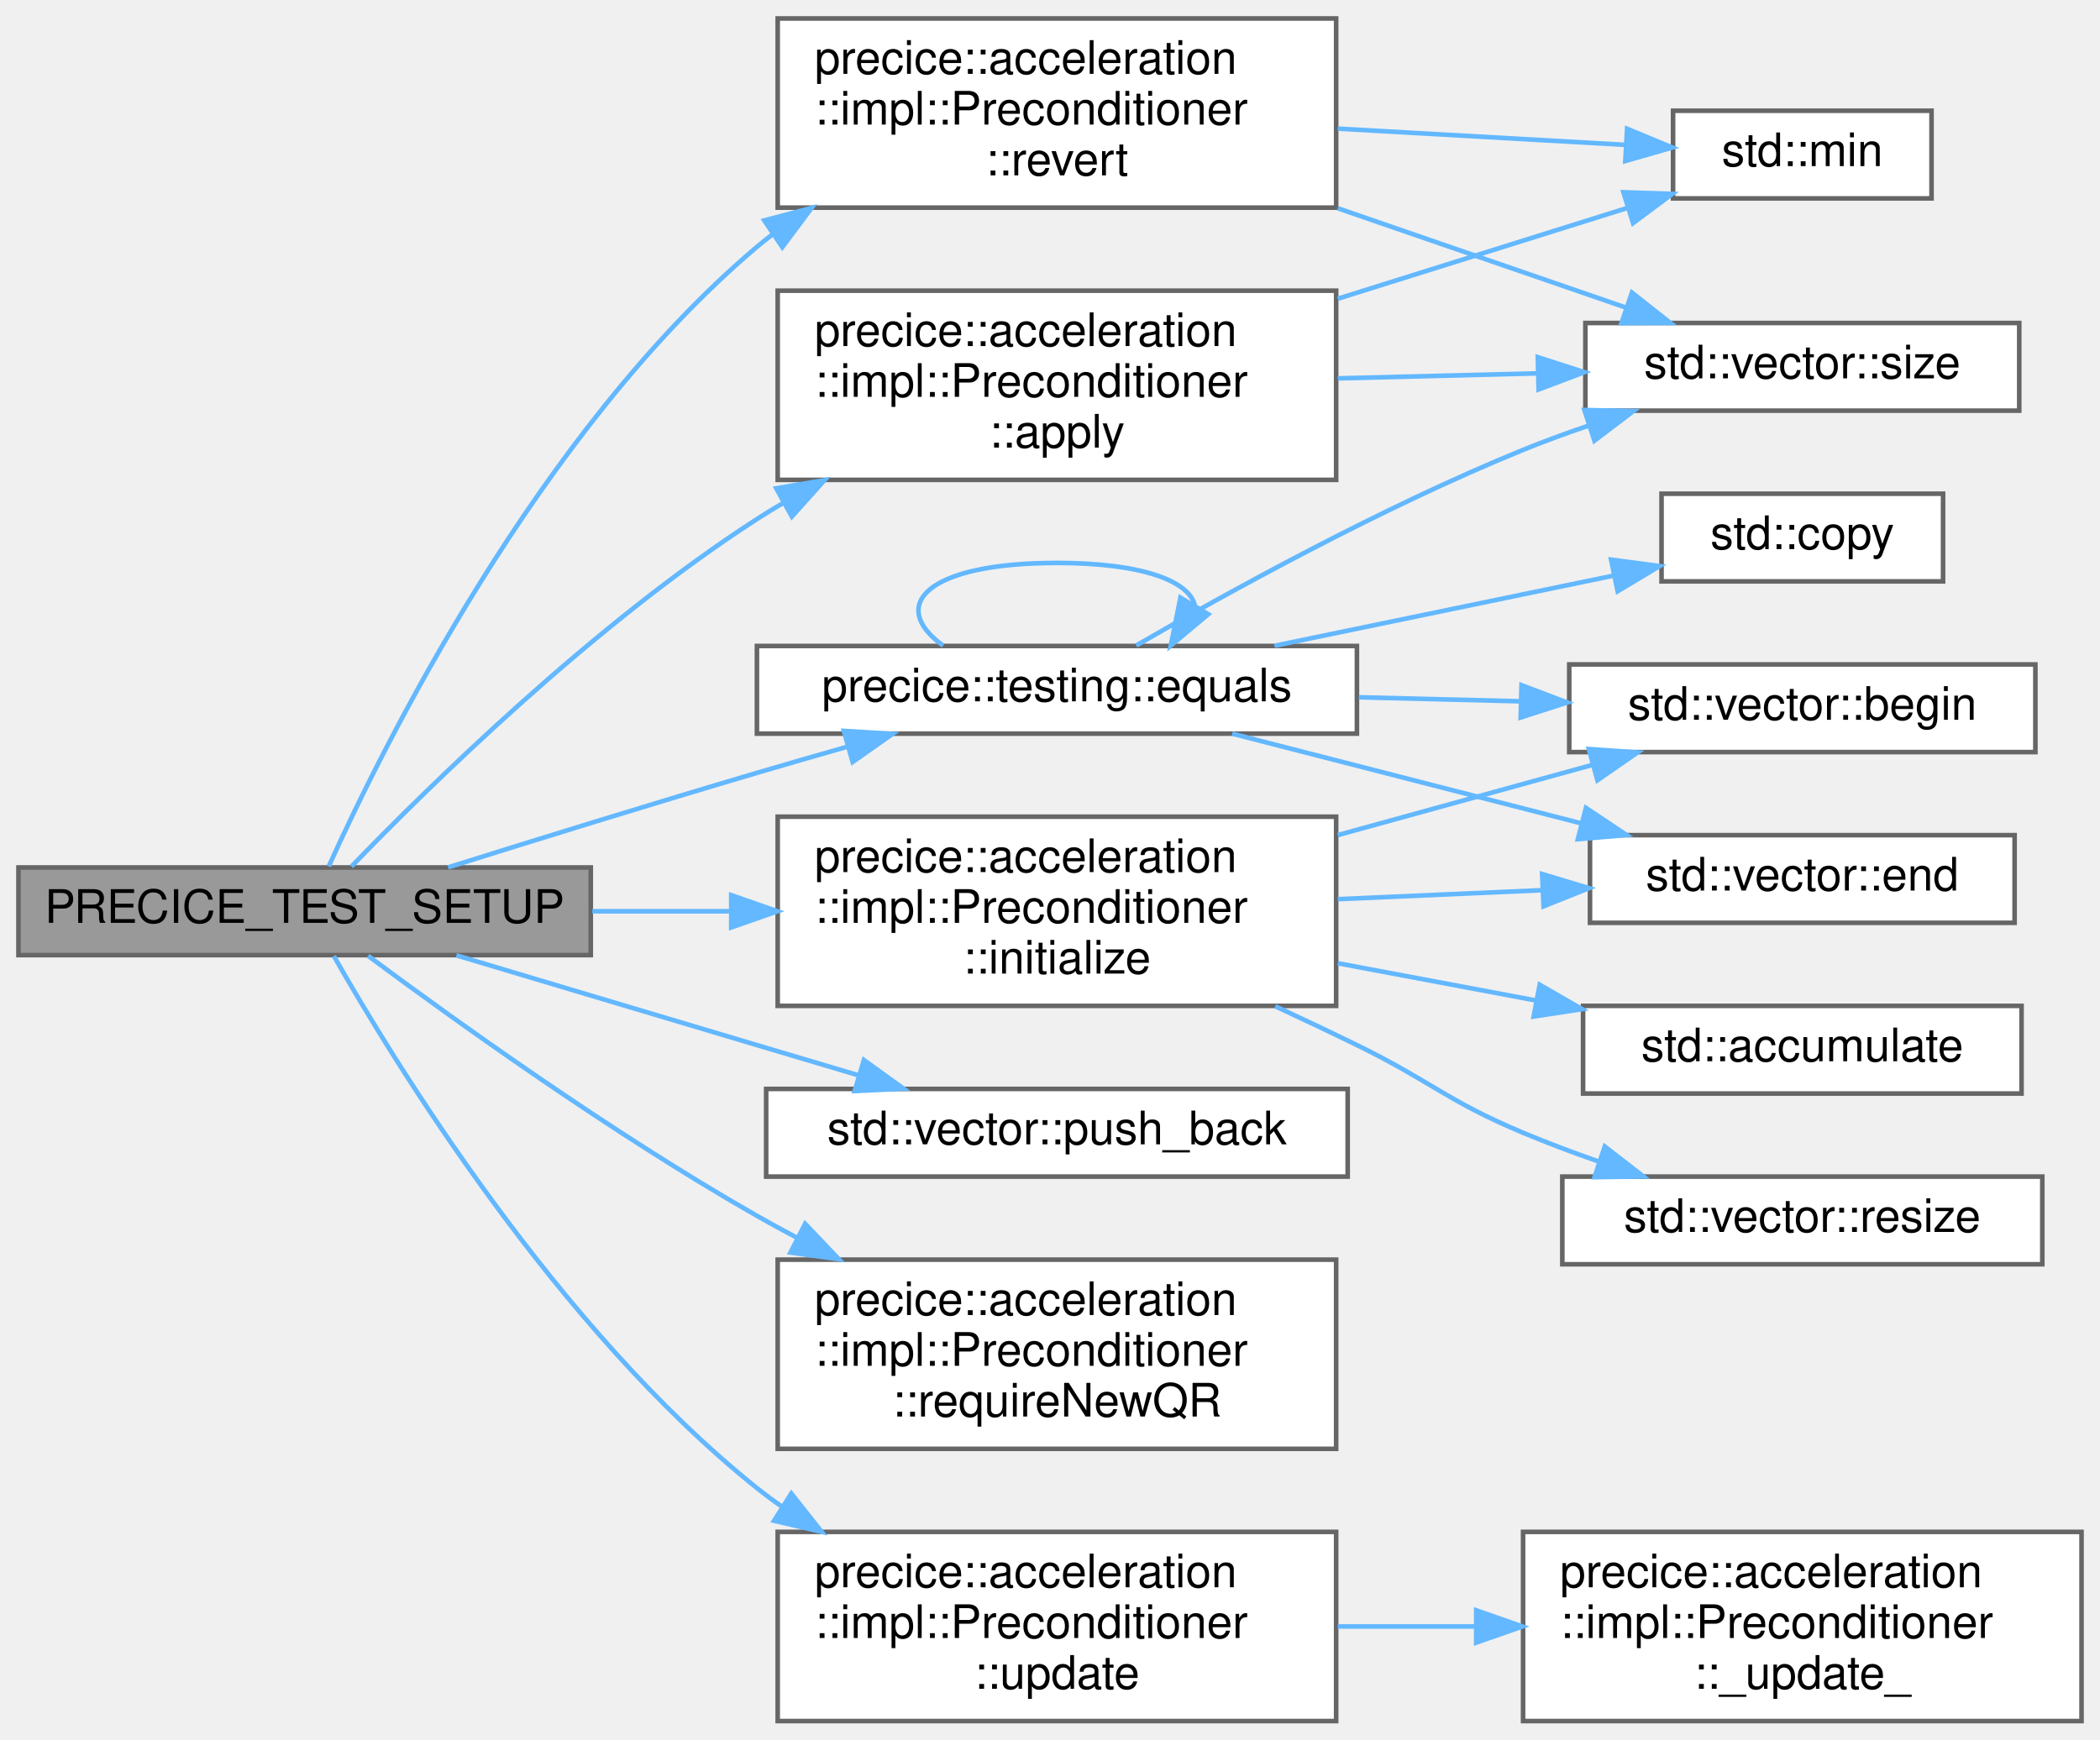
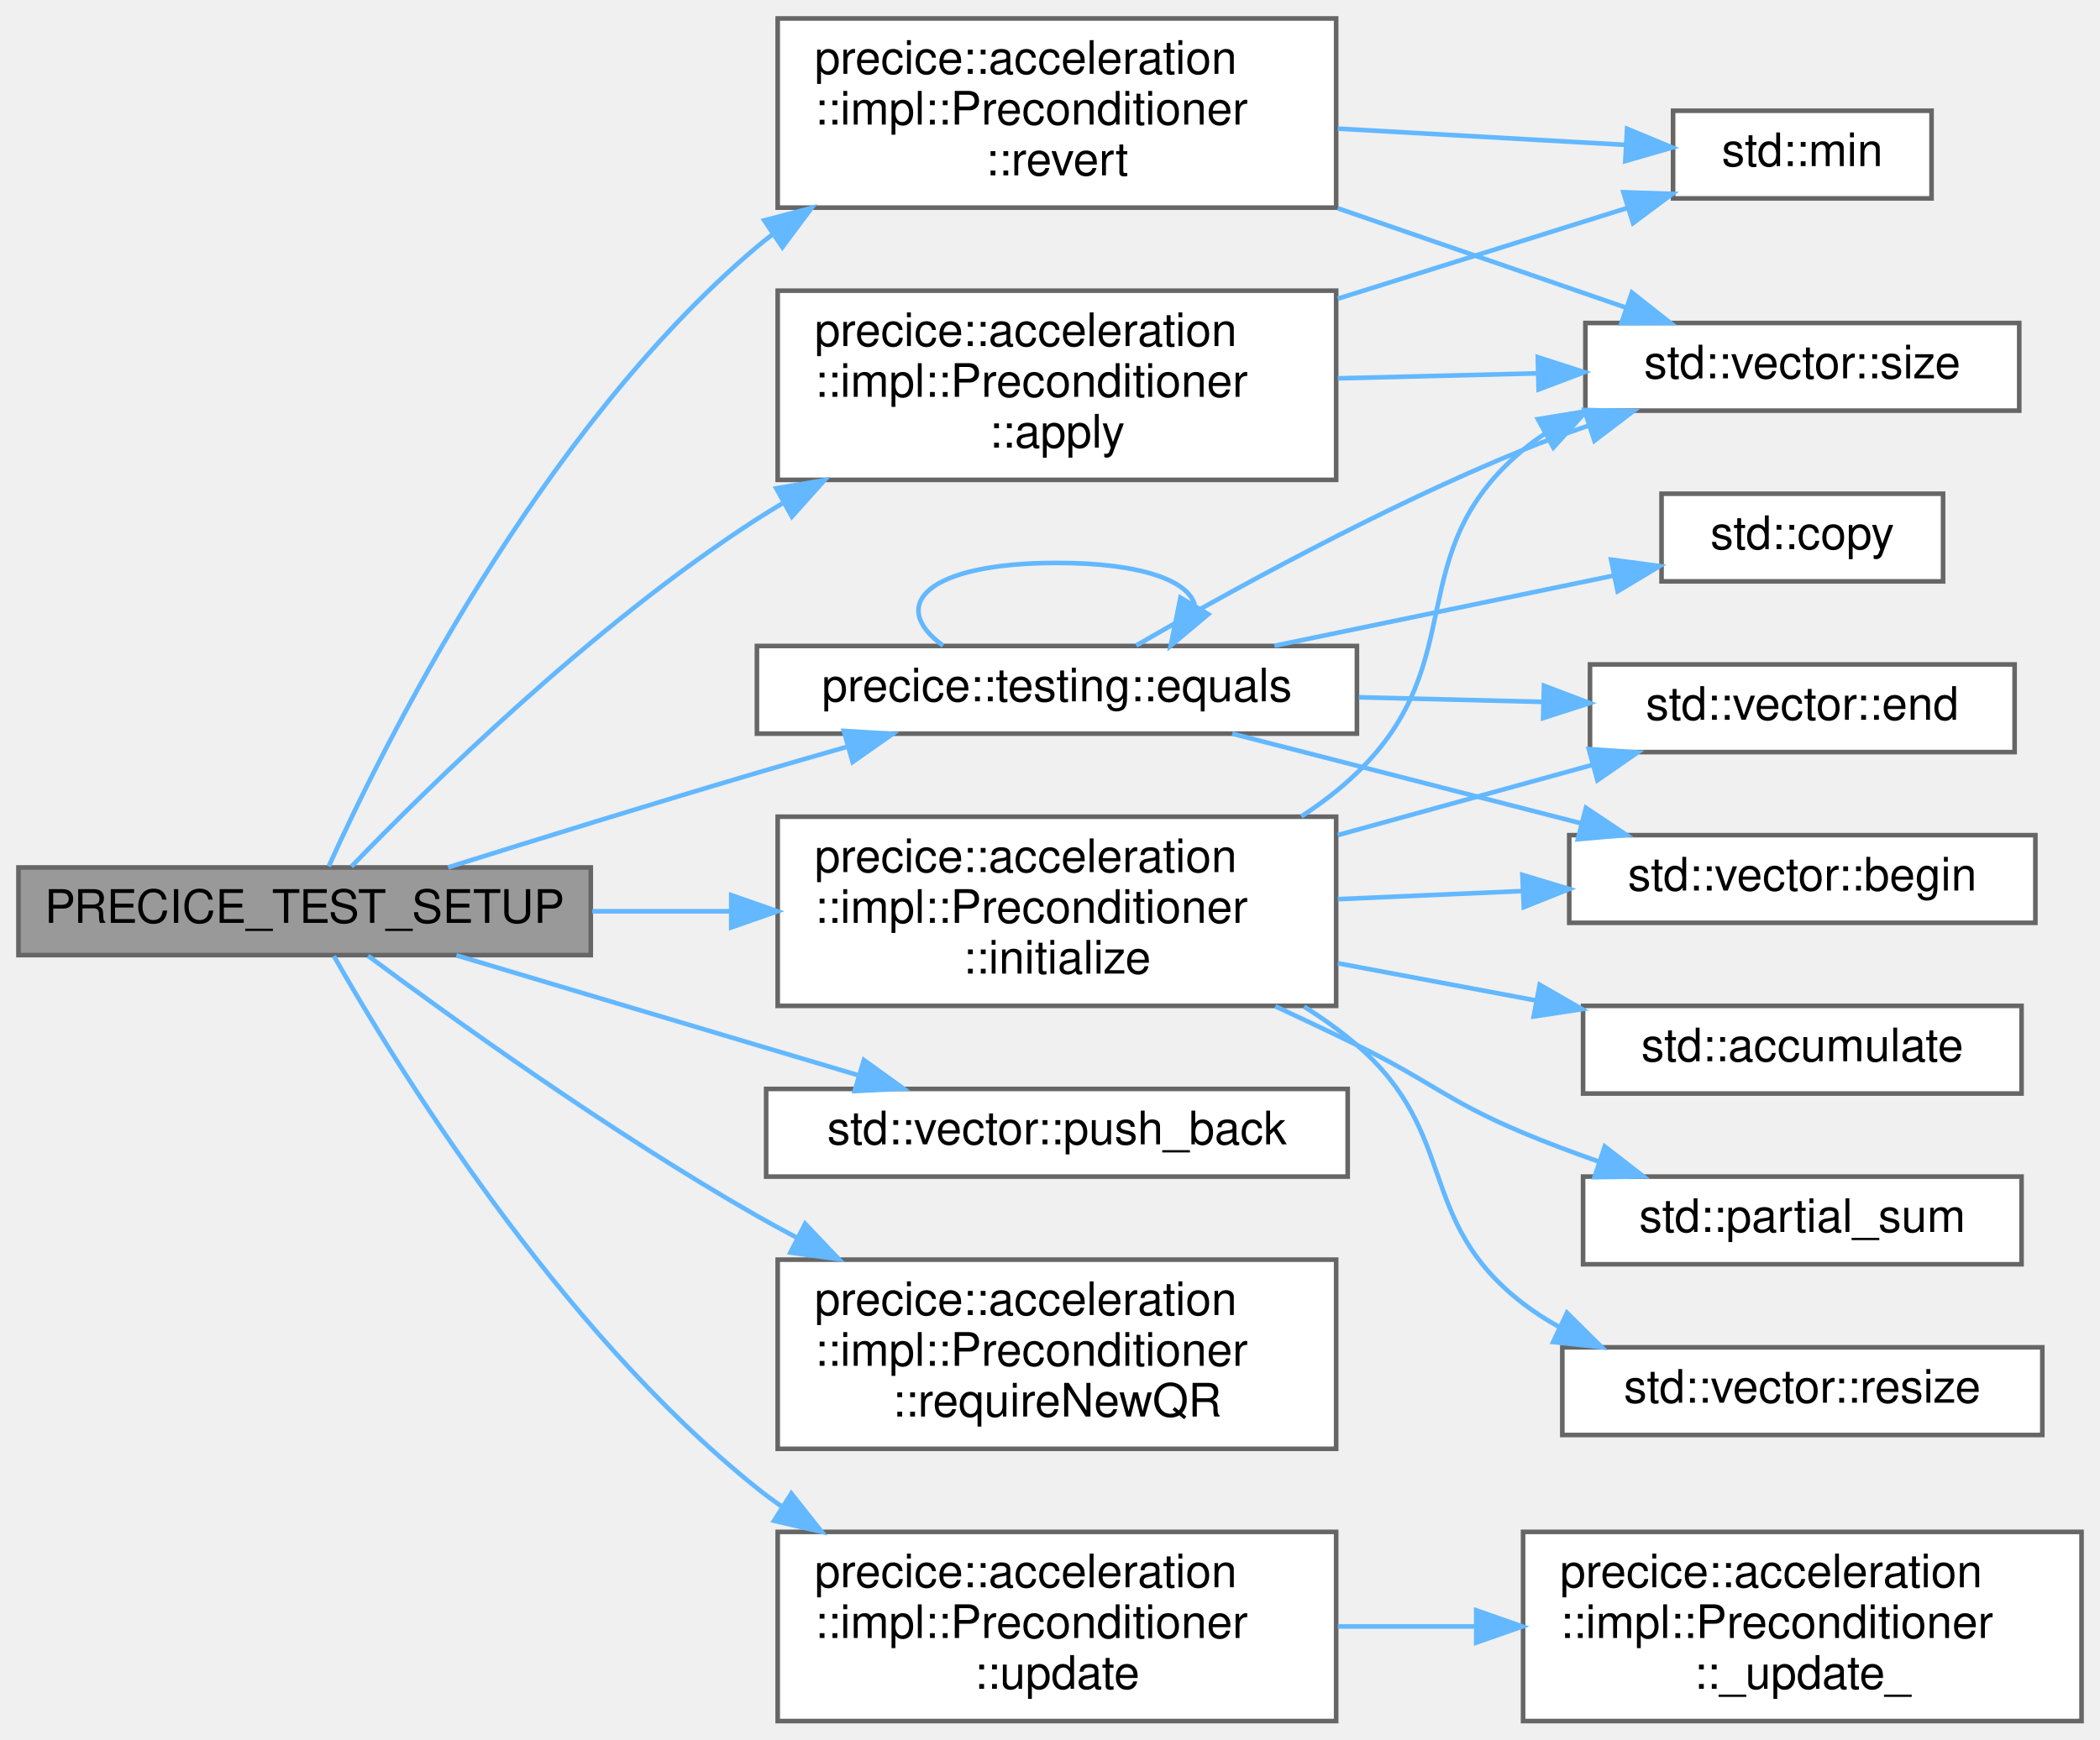
<svg xmlns="http://www.w3.org/2000/svg" xmlns:xlink="http://www.w3.org/1999/xlink" width="455pt" height="377pt" viewBox="0.00 0.00 455.00 377.00">
  <g id="graph0" class="graph" transform="scale(1 1) rotate(0) translate(4 373)">
    <g id="Node000001" class="node">
      <g id="a_Node000001">
        <a xlink:title=" ">
          <polygon fill="#999999" stroke="#666666" points="124,-185 0,-185 0,-166 124,-166 124,-185" />
          <text text-anchor="middle" x="62" y="-173" font-family="Helvetica,sans-Serif" font-size="10.00">PRECICE_TEST_SETUP</text>
        </a>
      </g>
    </g>
    <g id="Node000002" class="node">
      <g id="a_Node000002">
        <a xlink:href="classprecice_1_1acceleration_1_1impl_1_1Preconditioner.html#a20fe1905f8fc196dab1f19d4fb95a208" target="_top" xlink:title="Apply preconditioner to matrix.">
          <polygon fill="white" stroke="#666666" points="285.5,-310 164.5,-310 164.5,-269 285.5,-269 285.5,-310" />
          <text text-anchor="start" x="172.5" y="-298" font-family="Helvetica,sans-Serif" font-size="10.00">precice::acceleration</text>
          <text text-anchor="start" x="172.5" y="-287" font-family="Helvetica,sans-Serif" font-size="10.00">::impl::Preconditioner</text>
          <text text-anchor="middle" x="225" y="-276" font-family="Helvetica,sans-Serif" font-size="10.00">::apply</text>
        </a>
      </g>
    </g>
    <g id="edge1_Node000001_Node000002" class="edge">
      <g id="a_edge1_Node000001_Node000002">
        <a xlink:title=" ">
          <path fill="none" stroke="#63b8ff" d="M72.15,-185.21C88.51,-202.17 124.43,-237.57 160,-260.5 161.87,-261.71 163.81,-262.89 165.78,-264.05" />
          <polygon fill="#63b8ff" stroke="#63b8ff" points="164.19,-267.17 174.64,-268.93 167.57,-261.04 164.19,-267.17" />
        </a>
      </g>
    </g>
    <g id="Node000005" class="node">
      <g id="a_Node000005">
        <a xlink:href="namespaceprecice_1_1testing.html#a0819eba8ac83ede1db16e724dd4f5458" target="_top" xlink:title="equals to be used in tests. Compares two std::vectors using a given tolerance. Prints both operands o...">
          <polygon fill="white" stroke="#666666" points="290,-233 160,-233 160,-214 290,-214 290,-233" />
          <text text-anchor="middle" x="225" y="-221" font-family="Helvetica,sans-Serif" font-size="10.00">precice::testing::equals</text>
        </a>
      </g>
    </g>
    <g id="edge4_Node000001_Node000005" class="edge">
      <g id="a_edge4_Node000001_Node000005">
        <a xlink:title=" ">
          <path fill="none" stroke="#63b8ff" d="M93.09,-185.02C112.21,-191.02 137.52,-198.86 160,-205.5 166.25,-207.34 172.85,-209.25 179.35,-211.1" />
          <polygon fill="#63b8ff" stroke="#63b8ff" points="178.83,-214.59 189.41,-213.95 180.74,-207.86 178.83,-214.59" />
        </a>
      </g>
    </g>
    <g id="Node000009" class="node">
      <g id="a_Node000009">
        <a xlink:href="classprecice_1_1acceleration_1_1impl_1_1Preconditioner.html#a777d6ef9b65f12c17e454ca3847c7629" target="_top" xlink:title="initialize the preconditioner">
          <polygon fill="white" stroke="#666666" points="285.5,-196 164.5,-196 164.5,-155 285.5,-155 285.5,-196" />
          <text text-anchor="start" x="172.5" y="-184" font-family="Helvetica,sans-Serif" font-size="10.00">precice::acceleration</text>
          <text text-anchor="start" x="172.5" y="-173" font-family="Helvetica,sans-Serif" font-size="10.00">::impl::Preconditioner</text>
          <text text-anchor="middle" x="225" y="-162" font-family="Helvetica,sans-Serif" font-size="10.00">::initialize</text>
        </a>
      </g>
    </g>
    <g id="edge10_Node000001_Node000009" class="edge">
      <g id="a_edge10_Node000001_Node000009">
        <a xlink:title=" ">
          <path fill="none" stroke="#63b8ff" d="M124.33,-175.5C134.09,-175.5 144.25,-175.5 154.19,-175.5" />
          <polygon fill="#63b8ff" stroke="#63b8ff" points="154.44,-179 164.44,-175.5 154.44,-172 154.44,-179" />
        </a>
      </g>
    </g>
-     <g id="Node000012" class="node">
-       <g id="a_Node000012">
+     <g id="Node000013" class="node">
+       <g id="a_Node000013">
        <a target="_parent" xlink:href="http://en.cppreference.com/w/cpp/container/vector/push_back.html#" xlink:title=" ">
          <polygon fill="white" stroke="#666666" points="288,-137 162,-137 162,-118 288,-118 288,-137" />
          <text text-anchor="middle" x="225" y="-125" font-family="Helvetica,sans-Serif" font-size="10.00">std::vector::push_back</text>
        </a>
      </g>
    </g>
-     <g id="edge15_Node000001_Node000012" class="edge">
-       <g id="a_edge15_Node000001_Node000012">
+     <g id="edge17_Node000001_Node000013" class="edge">
+       <g id="a_edge17_Node000001_Node000013">
        <a xlink:title=" ">
          <path fill="none" stroke="#63b8ff" d="M94.89,-165.95C113.81,-160.29 138.27,-152.97 160,-146.5 167.1,-144.38 174.65,-142.14 181.98,-139.96" />
          <polygon fill="#63b8ff" stroke="#63b8ff" points="183.18,-143.26 191.77,-137.06 181.18,-136.55 183.18,-143.26" />
        </a>
      </g>
    </g>
-     <g id="Node000013" class="node">
-       <g id="a_Node000013">
+     <g id="Node000014" class="node">
+       <g id="a_Node000014">
        <a xlink:href="classprecice_1_1acceleration_1_1impl_1_1Preconditioner.html#aa2b4c3eef11171fc8edb95f681f9798d" target="_top" xlink:title="returns true if a QR decomposition from scratch is necessary">
          <polygon fill="white" stroke="#666666" points="285.5,-100 164.5,-100 164.5,-59 285.5,-59 285.5,-100" />
          <text text-anchor="start" x="172.5" y="-88" font-family="Helvetica,sans-Serif" font-size="10.00">precice::acceleration</text>
          <text text-anchor="start" x="172.5" y="-77" font-family="Helvetica,sans-Serif" font-size="10.00">::impl::Preconditioner</text>
          <text text-anchor="middle" x="225" y="-66" font-family="Helvetica,sans-Serif" font-size="10.00">::requireNewQR</text>
        </a>
      </g>
    </g>
-     <g id="edge16_Node000001_Node000013" class="edge">
-       <g id="a_edge16_Node000001_Node000013">
+     <g id="edge18_Node000001_Node000014" class="edge">
+       <g id="a_edge18_Node000001_Node000014">
        <a xlink:title=" ">
          <path fill="none" stroke="#63b8ff" d="M75.75,-165.85C93.91,-152.35 128.5,-127.45 160,-109.5 162.83,-107.89 165.75,-106.29 168.73,-104.72" />
          <polygon fill="#63b8ff" stroke="#63b8ff" points="170.45,-107.77 177.75,-100.1 167.26,-101.54 170.45,-107.77" />
        </a>
      </g>
    </g>
-     <g id="Node000014" class="node">
-       <g id="a_Node000014">
+     <g id="Node000015" class="node">
+       <g id="a_Node000015">
        <a xlink:href="classprecice_1_1acceleration_1_1impl_1_1Preconditioner.html#a26fdeb2e716b045c5326e09f44b26ac4" target="_top" xlink:title="Apply inverse preconditioner to matrix.">
          <polygon fill="white" stroke="#666666" points="285.5,-369 164.5,-369 164.5,-328 285.5,-328 285.5,-369" />
          <text text-anchor="start" x="172.5" y="-357" font-family="Helvetica,sans-Serif" font-size="10.00">precice::acceleration</text>
          <text text-anchor="start" x="172.5" y="-346" font-family="Helvetica,sans-Serif" font-size="10.00">::impl::Preconditioner</text>
          <text text-anchor="middle" x="225" y="-335" font-family="Helvetica,sans-Serif" font-size="10.00">::revert</text>
        </a>
      </g>
    </g>
-     <g id="edge17_Node000001_Node000014" class="edge">
-       <g id="a_edge17_Node000001_Node000014">
+     <g id="edge19_Node000001_Node000015" class="edge">
+       <g id="a_edge19_Node000001_Node000015">
        <a xlink:title=" ">
          <path fill="none" stroke="#63b8ff" d="M67.23,-185.25C78.67,-210.6 112.58,-279.42 160,-319.5 161.14,-320.46 162.31,-321.39 163.51,-322.3" />
          <polygon fill="#63b8ff" stroke="#63b8ff" points="161.59,-325.23 171.84,-327.93 165.51,-319.43 161.59,-325.23" />
        </a>
      </g>
    </g>
-     <g id="Node000015" class="node">
-       <g id="a_Node000015">
+     <g id="Node000016" class="node">
+       <g id="a_Node000016">
        <a xlink:href="classprecice_1_1acceleration_1_1impl_1_1Preconditioner.html#a3db3ef3d70e6deac3fe0d2a23d7cb89f" target="_top" xlink:title="Update the scaling after every FSI iteration and require a new QR decomposition (if necessary)">
          <polygon fill="white" stroke="#666666" points="285.5,-41 164.5,-41 164.5,0 285.5,0 285.5,-41" />
          <text text-anchor="start" x="172.5" y="-29" font-family="Helvetica,sans-Serif" font-size="10.00">precice::acceleration</text>
          <text text-anchor="start" x="172.5" y="-18" font-family="Helvetica,sans-Serif" font-size="10.00">::impl::Preconditioner</text>
          <text text-anchor="middle" x="225" y="-7" font-family="Helvetica,sans-Serif" font-size="10.00">::update</text>
        </a>
      </g>
    </g>
-     <g id="edge20_Node000001_Node000015" class="edge">
-       <g id="a_edge20_Node000001_Node000015">
+     <g id="edge22_Node000001_Node000016" class="edge">
+       <g id="a_edge22_Node000001_Node000016">
        <a xlink:title=" ">
          <path fill="none" stroke="#63b8ff" d="M68.34,-165.79C81.32,-142.95 116.67,-85.16 160,-50.5 161.75,-49.1 163.58,-47.74 165.46,-46.44" />
          <polygon fill="#63b8ff" stroke="#63b8ff" points="167.45,-49.32 174.03,-41.02 163.71,-43.41 167.45,-49.32" />
        </a>
      </g>
    </g>
    <g id="Node000003" class="node">
      <g id="a_Node000003">
        <a target="_parent" xlink:href="http://en.cppreference.com/w/cpp/algorithm/min.html#" xlink:title=" ">
          <polygon fill="white" stroke="#666666" points="414.5,-349 358.5,-349 358.5,-330 414.5,-330 414.5,-349" />
          <text text-anchor="middle" x="386.5" y="-337" font-family="Helvetica,sans-Serif" font-size="10.00">std::min</text>
        </a>
      </g>
    </g>
    <g id="edge2_Node000002_Node000003" class="edge">
      <g id="a_edge2_Node000002_Node000003">
        <a xlink:title=" ">
          <path fill="none" stroke="#63b8ff" d="M285.85,-308.26C306.98,-314.88 330.1,-322.13 348.75,-327.98" />
          <polygon fill="#63b8ff" stroke="#63b8ff" points="347.74,-331.33 358.33,-330.98 349.83,-324.65 347.74,-331.33" />
        </a>
      </g>
    </g>
    <g id="Node000004" class="node">
      <g id="a_Node000004">
        <a target="_parent" xlink:href="http://en.cppreference.com/w/cpp/container/vector/size.html#" xlink:title=" ">
          <polygon fill="white" stroke="#666666" points="433.5,-303 339.5,-303 339.5,-284 433.5,-284 433.5,-303" />
          <text text-anchor="middle" x="386.5" y="-291" font-family="Helvetica,sans-Serif" font-size="10.00">std::vector::size</text>
        </a>
      </g>
    </g>
    <g id="edge3_Node000002_Node000004" class="edge">
      <g id="a_edge3_Node000002_Node000004">
        <a xlink:title=" ">
          <path fill="none" stroke="#63b8ff" d="M285.85,-291C300.07,-291.36 315.2,-291.74 329.26,-292.09" />
          <polygon fill="#63b8ff" stroke="#63b8ff" points="329.19,-295.59 339.28,-292.34 329.37,-288.59 329.19,-295.59" />
        </a>
      </g>
    </g>
    <g id="edge9_Node000005_Node000004" class="edge">
      <g id="a_edge9_Node000005_Node000004">
        <a xlink:title=" ">
          <path fill="none" stroke="#63b8ff" d="M242.19,-233.11C261.6,-244.36 295.37,-263.03 326,-275.5 330.51,-277.34 335.28,-279.08 340.08,-280.72" />
          <polygon fill="#63b8ff" stroke="#63b8ff" points="339.29,-284.14 349.89,-283.9 341.46,-277.49 339.29,-284.14" />
        </a>
      </g>
    </g>
    <g id="edge8_Node000005_Node000005" class="edge">
      <g id="a_edge8_Node000005_Node000005">
        <a xlink:title=" ">
          <path fill="none" stroke="#63b8ff" d="M200.34,-233.08C188.34,-241.73 196.56,-251 225,-251 243.66,-251 253.62,-247.01 254.87,-241.82" />
          <polygon fill="#63b8ff" stroke="#63b8ff" points="257.79,-239.88 249.66,-233.08 251.77,-243.47 257.79,-239.88" />
        </a>
      </g>
    </g>
    <g id="Node000006" class="node">
      <g id="a_Node000006">
        <a target="_parent" xlink:href="http://en.cppreference.com/w/cpp/container/vector/begin.html#" xlink:title=" ">
-           <polygon fill="white" stroke="#666666" points="437,-229 336,-229 336,-210 437,-210 437,-229" />
-           <text text-anchor="middle" x="386.5" y="-217" font-family="Helvetica,sans-Serif" font-size="10.00">std::vector::begin</text>
+           <polygon fill="white" stroke="#666666" points="437,-192 336,-192 336,-173 437,-173 437,-192" />
+           <text text-anchor="middle" x="386.5" y="-180" font-family="Helvetica,sans-Serif" font-size="10.00">std::vector::begin</text>
        </a>
      </g>
    </g>
    <g id="edge5_Node000005_Node000006" class="edge">
      <g id="a_edge5_Node000005_Node000006">
        <a xlink:title=" ">
-           <path fill="none" stroke="#63b8ff" d="M290.42,-221.88C301.93,-221.6 313.89,-221.3 325.29,-221.01" />
-           <polygon fill="#63b8ff" stroke="#63b8ff" points="325.66,-224.5 335.56,-220.75 325.48,-217.5 325.66,-224.5" />
+           <path fill="none" stroke="#63b8ff" d="M262.99,-213.99C285.46,-208.22 314.35,-200.79 338.44,-194.6" />
+           <polygon fill="#63b8ff" stroke="#63b8ff" points="339.62,-197.91 348.43,-192.03 337.87,-191.13 339.62,-197.91" />
        </a>
      </g>
    </g>
    <g id="Node000007" class="node">
      <g id="a_Node000007">
        <a target="_parent" xlink:href="http://en.cppreference.com/w/cpp/algorithm/copy.html#" xlink:title=" ">
          <polygon fill="white" stroke="#666666" points="417,-266 356,-266 356,-247 417,-247 417,-266" />
          <text text-anchor="middle" x="386.5" y="-254" font-family="Helvetica,sans-Serif" font-size="10.00">std::copy</text>
        </a>
      </g>
    </g>
    <g id="edge6_Node000005_Node000007" class="edge">
      <g id="a_edge6_Node000005_Node000007">
        <a xlink:title=" ">
          <path fill="none" stroke="#63b8ff" d="M272.13,-233.04C295.43,-237.87 323.41,-243.65 345.75,-248.28" />
          <polygon fill="#63b8ff" stroke="#63b8ff" points="345.07,-251.71 355.58,-250.31 346.49,-244.86 345.07,-251.71" />
        </a>
      </g>
    </g>
    <g id="Node000008" class="node">
      <g id="a_Node000008">
        <a target="_parent" xlink:href="http://en.cppreference.com/w/cpp/container/vector/end.html#" xlink:title=" ">
-           <polygon fill="white" stroke="#666666" points="432.5,-192 340.5,-192 340.5,-173 432.5,-173 432.5,-192" />
-           <text text-anchor="middle" x="386.5" y="-180" font-family="Helvetica,sans-Serif" font-size="10.00">std::vector::end</text>
+           <polygon fill="white" stroke="#666666" points="432.5,-229 340.5,-229 340.5,-210 432.5,-210 432.5,-229" />
+           <text text-anchor="middle" x="386.5" y="-217" font-family="Helvetica,sans-Serif" font-size="10.00">std::vector::end</text>
        </a>
      </g>
    </g>
    <g id="edge7_Node000005_Node000008" class="edge">
      <g id="a_edge7_Node000005_Node000008">
        <a xlink:title=" ">
-           <path fill="none" stroke="#63b8ff" d="M262.99,-213.99C285.46,-208.22 314.35,-200.79 338.44,-194.6" />
-           <polygon fill="#63b8ff" stroke="#63b8ff" points="339.62,-197.91 348.43,-192.03 337.87,-191.13 339.62,-197.91" />
+           <path fill="none" stroke="#63b8ff" d="M290.42,-221.88C303.65,-221.55 317.47,-221.21 330.34,-220.88" />
+           <polygon fill="#63b8ff" stroke="#63b8ff" points="330.53,-224.38 340.43,-220.63 330.35,-217.38 330.53,-224.38" />
+         </a>
+       </g>
+     </g>
+     <g id="edge16_Node000009_Node000004" class="edge">
+       <g id="a_edge16_Node000009_Node000004">
+         <a xlink:title=" ">
+           <path fill="none" stroke="#63b8ff" d="M277.94,-196.05C282.27,-198.87 286.38,-202.01 290,-205.5 315.19,-229.78 299.13,-253.1 326,-275.5 327.52,-276.77 329.13,-277.95 330.81,-279.05" />
+           <polygon fill="#63b8ff" stroke="#63b8ff" points="329.22,-282.16 339.67,-283.87 332.56,-276.01 329.22,-282.16" />
        </a>
      </g>
    </g>
    <g id="edge12_Node000009_Node000006" class="edge">
      <g id="a_edge12_Node000009_Node000006">
        <a xlink:title=" ">
+           <path fill="none" stroke="#63b8ff" d="M285.85,-178.13C298.89,-178.7 312.69,-179.3 325.73,-179.88" />
+           <polygon fill="#63b8ff" stroke="#63b8ff" points="325.85,-183.39 336,-180.33 326.16,-176.39 325.85,-183.39" />
+         </a>
+       </g>
+     </g>
+     <g id="edge13_Node000009_Node000008" class="edge">
+       <g id="a_edge13_Node000009_Node000008">
+         <a xlink:title=" ">
          <path fill="none" stroke="#63b8ff" d="M285.85,-192.01C304.17,-197.06 323.99,-202.53 341.1,-207.25" />
          <polygon fill="#63b8ff" stroke="#63b8ff" points="340.25,-210.65 350.82,-209.93 342.11,-203.9 340.25,-210.65" />
-         </a>
-       </g>
-     </g>
-     <g id="edge13_Node000009_Node000008" class="edge">
-       <g id="a_edge13_Node000009_Node000008">
-         <a xlink:title=" ">
-           <path fill="none" stroke="#63b8ff" d="M285.85,-178.13C300.36,-178.76 315.81,-179.44 330.1,-180.07" />
-           <polygon fill="#63b8ff" stroke="#63b8ff" points="330.13,-183.57 340.28,-180.52 330.44,-176.58 330.13,-183.57" />
        </a>
      </g>
    </g>
    <g id="Node000010" class="node">
      <g id="a_Node000010">
        <a target="_parent" xlink:href="http://en.cppreference.com/w/cpp/algorithm/accumulate.html#" xlink:title=" ">
          <polygon fill="white" stroke="#666666" points="434,-155 339,-155 339,-136 434,-136 434,-155" />
          <text text-anchor="middle" x="386.5" y="-143" font-family="Helvetica,sans-Serif" font-size="10.00">std::accumulate</text>
        </a>
      </g>
    </g>
    <g id="edge11_Node000009_Node000010" class="edge">
      <g id="a_edge11_Node000009_Node000010">
        <a xlink:title=" ">
          <path fill="none" stroke="#63b8ff" d="M285.85,-164.24C299.93,-161.59 314.9,-158.78 328.84,-156.16" />
          <polygon fill="#63b8ff" stroke="#63b8ff" points="329.6,-159.58 338.78,-154.29 328.3,-152.7 329.6,-159.58" />
        </a>
      </g>
    </g>
    <g id="Node000011" class="node">
      <g id="a_Node000011">
-         <a target="_parent" xlink:href="http://en.cppreference.com/w/cpp/container/vector/resize.html#" xlink:title=" ">
-           <polygon fill="white" stroke="#666666" points="438.5,-118 334.5,-118 334.5,-99 438.5,-99 438.5,-118" />
-           <text text-anchor="middle" x="386.5" y="-106" font-family="Helvetica,sans-Serif" font-size="10.00">std::vector::resize</text>
+         <a target="_parent" xlink:href="http://en.cppreference.com/w/cpp/algorithm/partial_sum.html#" xlink:title=" ">
+           <polygon fill="white" stroke="#666666" points="434,-118 339,-118 339,-99 434,-99 434,-118" />
+           <text text-anchor="middle" x="386.5" y="-106" font-family="Helvetica,sans-Serif" font-size="10.00">std::partial_sum</text>
        </a>
      </g>
    </g>
    <g id="edge14_Node000009_Node000011" class="edge">
      <g id="a_edge14_Node000009_Node000011">
        <a xlink:title=" ">
          <path fill="none" stroke="#63b8ff" d="M272.3,-154.92C278.28,-152.14 284.3,-149.29 290,-146.5 306.25,-138.54 309.32,-134.5 326,-127.5 331.19,-125.32 336.71,-123.25 342.23,-121.32" />
          <polygon fill="#63b8ff" stroke="#63b8ff" points="343.7,-124.52 352.08,-118.03 341.48,-117.88 343.7,-124.52" />
        </a>
      </g>
    </g>
-     <g id="edge18_Node000014_Node000003" class="edge">
-       <g id="a_edge18_Node000014_Node000003">
+     <g id="Node000012" class="node">
+       <g id="a_Node000012">
+         <a target="_parent" xlink:href="http://en.cppreference.com/w/cpp/container/vector/resize.html#" xlink:title=" ">
+           <polygon fill="white" stroke="#666666" points="438.5,-81 334.5,-81 334.5,-62 438.5,-62 438.5,-81" />
+           <text text-anchor="middle" x="386.5" y="-69" font-family="Helvetica,sans-Serif" font-size="10.00">std::vector::resize</text>
+         </a>
+       </g>
+     </g>
+     <g id="edge15_Node000009_Node000012" class="edge">
+       <g id="a_edge15_Node000009_Node000012">
+         <a xlink:title=" ">
+           <path fill="none" stroke="#63b8ff" d="M278.56,-154.82C282.62,-152.3 286.49,-149.53 290,-146.5 312.39,-127.16 302.52,-108.51 326,-90.5 328.46,-88.61 331.11,-86.91 333.88,-85.38" />
+           <polygon fill="#63b8ff" stroke="#63b8ff" points="335.52,-88.48 343.04,-81.02 332.51,-82.15 335.52,-88.48" />
+         </a>
+       </g>
+     </g>
+     <g id="edge20_Node000015_Node000003" class="edge">
+       <g id="a_edge20_Node000015_Node000003">
        <a xlink:title=" ">
          <path fill="none" stroke="#63b8ff" d="M285.85,-345.12C306.78,-343.94 329.67,-342.65 348.23,-341.6" />
          <polygon fill="#63b8ff" stroke="#63b8ff" points="348.54,-345.09 358.33,-341.03 348.15,-338.1 348.54,-345.09" />
        </a>
      </g>
    </g>
-     <g id="edge19_Node000014_Node000004" class="edge">
-       <g id="a_edge19_Node000014_Node000004">
+     <g id="edge21_Node000015_Node000004" class="edge">
+       <g id="a_edge21_Node000015_Node000004">
        <a xlink:title=" ">
          <path fill="none" stroke="#63b8ff" d="M285.85,-327.86C306.83,-320.63 329.77,-312.72 348.35,-306.31" />
          <polygon fill="#63b8ff" stroke="#63b8ff" points="349.59,-309.58 357.9,-303.02 347.31,-302.97 349.59,-309.58" />
        </a>
      </g>
    </g>
-     <g id="Node000016" class="node">
-       <g id="a_Node000016">
+     <g id="Node000017" class="node">
+       <g id="a_Node000017">
        <a xlink:href="classprecice_1_1acceleration_1_1impl_1_1Preconditioner.html#a76651b4f19eb32fb251293049084c189" target="_top" xlink:title="Update the scaling after every FSI iteration and require a new QR decomposition (if necessary)">
          <polygon fill="white" stroke="#666666" points="447,-41 326,-41 326,0 447,0 447,-41" />
          <text text-anchor="start" x="334" y="-29" font-family="Helvetica,sans-Serif" font-size="10.00">precice::acceleration</text>
          <text text-anchor="start" x="334" y="-18" font-family="Helvetica,sans-Serif" font-size="10.00">::impl::Preconditioner</text>
          <text text-anchor="middle" x="386.5" y="-7" font-family="Helvetica,sans-Serif" font-size="10.00">::_update_</text>
        </a>
      </g>
    </g>
-     <g id="edge21_Node000015_Node000016" class="edge">
-       <g id="a_edge21_Node000015_Node000016">
+     <g id="edge23_Node000016_Node000017" class="edge">
+       <g id="a_edge23_Node000016_Node000017">
        <a xlink:title=" ">
          <path fill="none" stroke="#63b8ff" d="M285.85,-20.5C295.56,-20.5 305.69,-20.5 315.61,-20.5" />
          <polygon fill="#63b8ff" stroke="#63b8ff" points="315.85,-24 325.85,-20.5 315.85,-17 315.85,-24" />
        </a>
      </g>
    </g>
  </g>
</svg>
